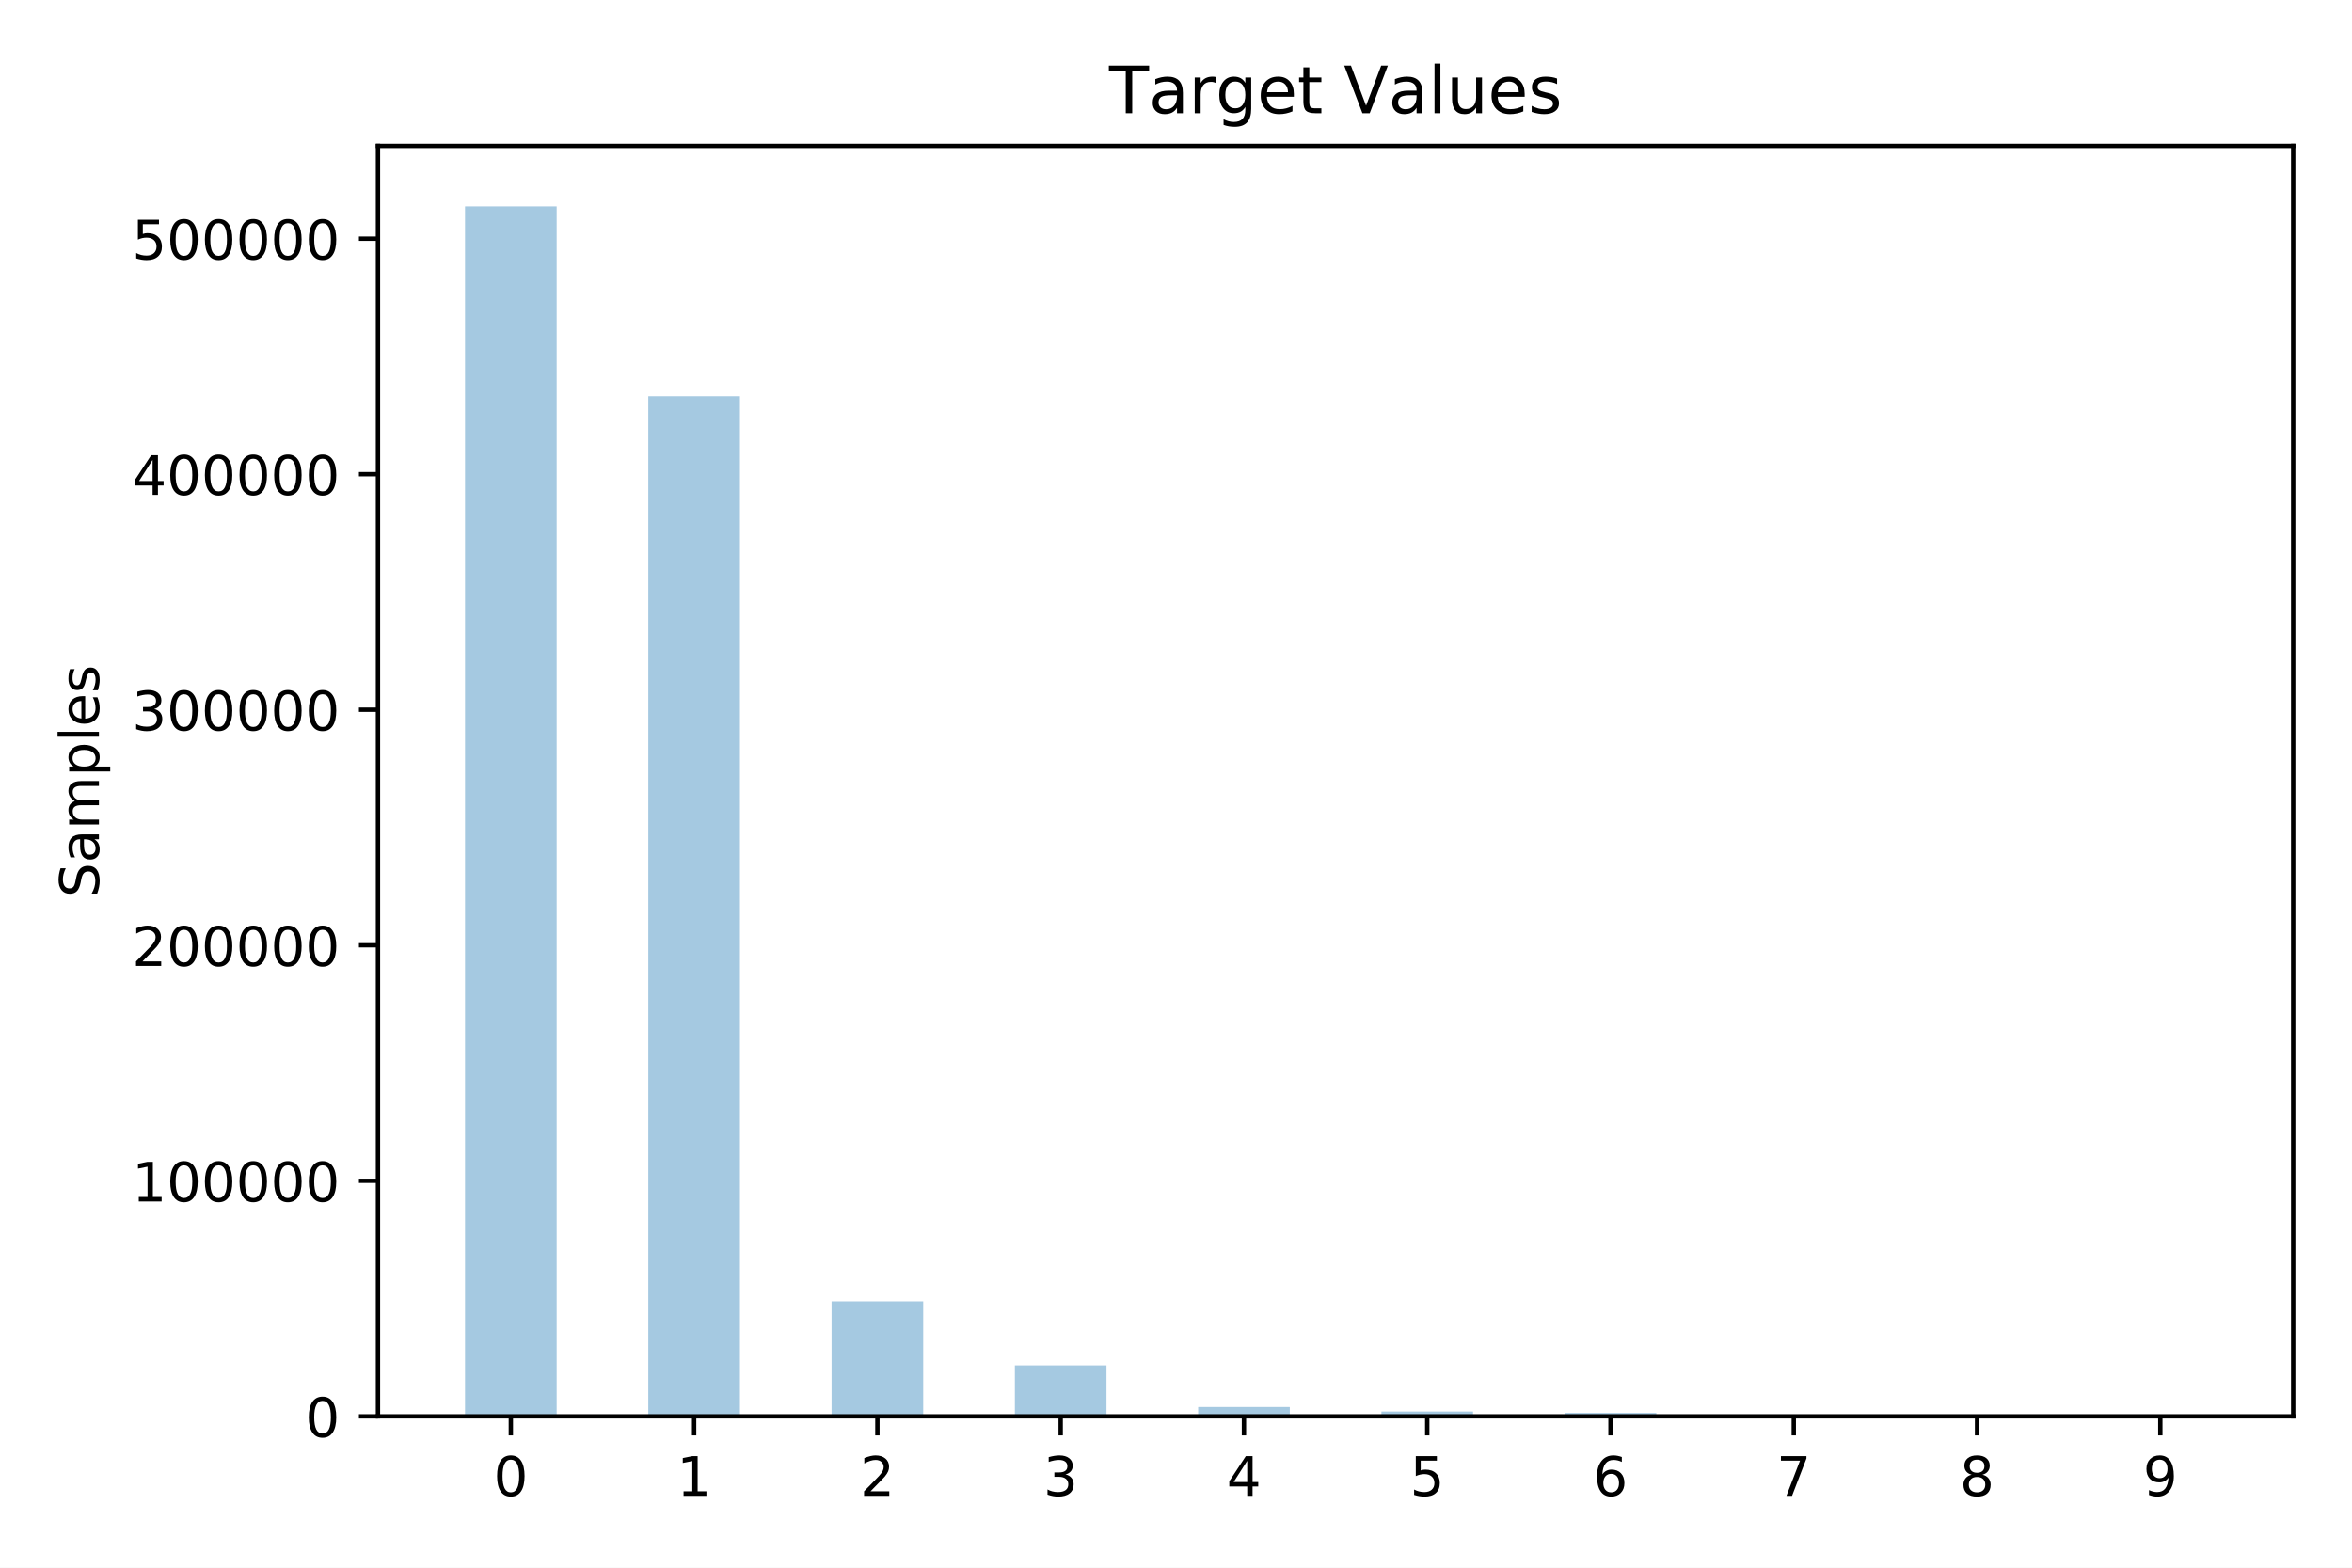
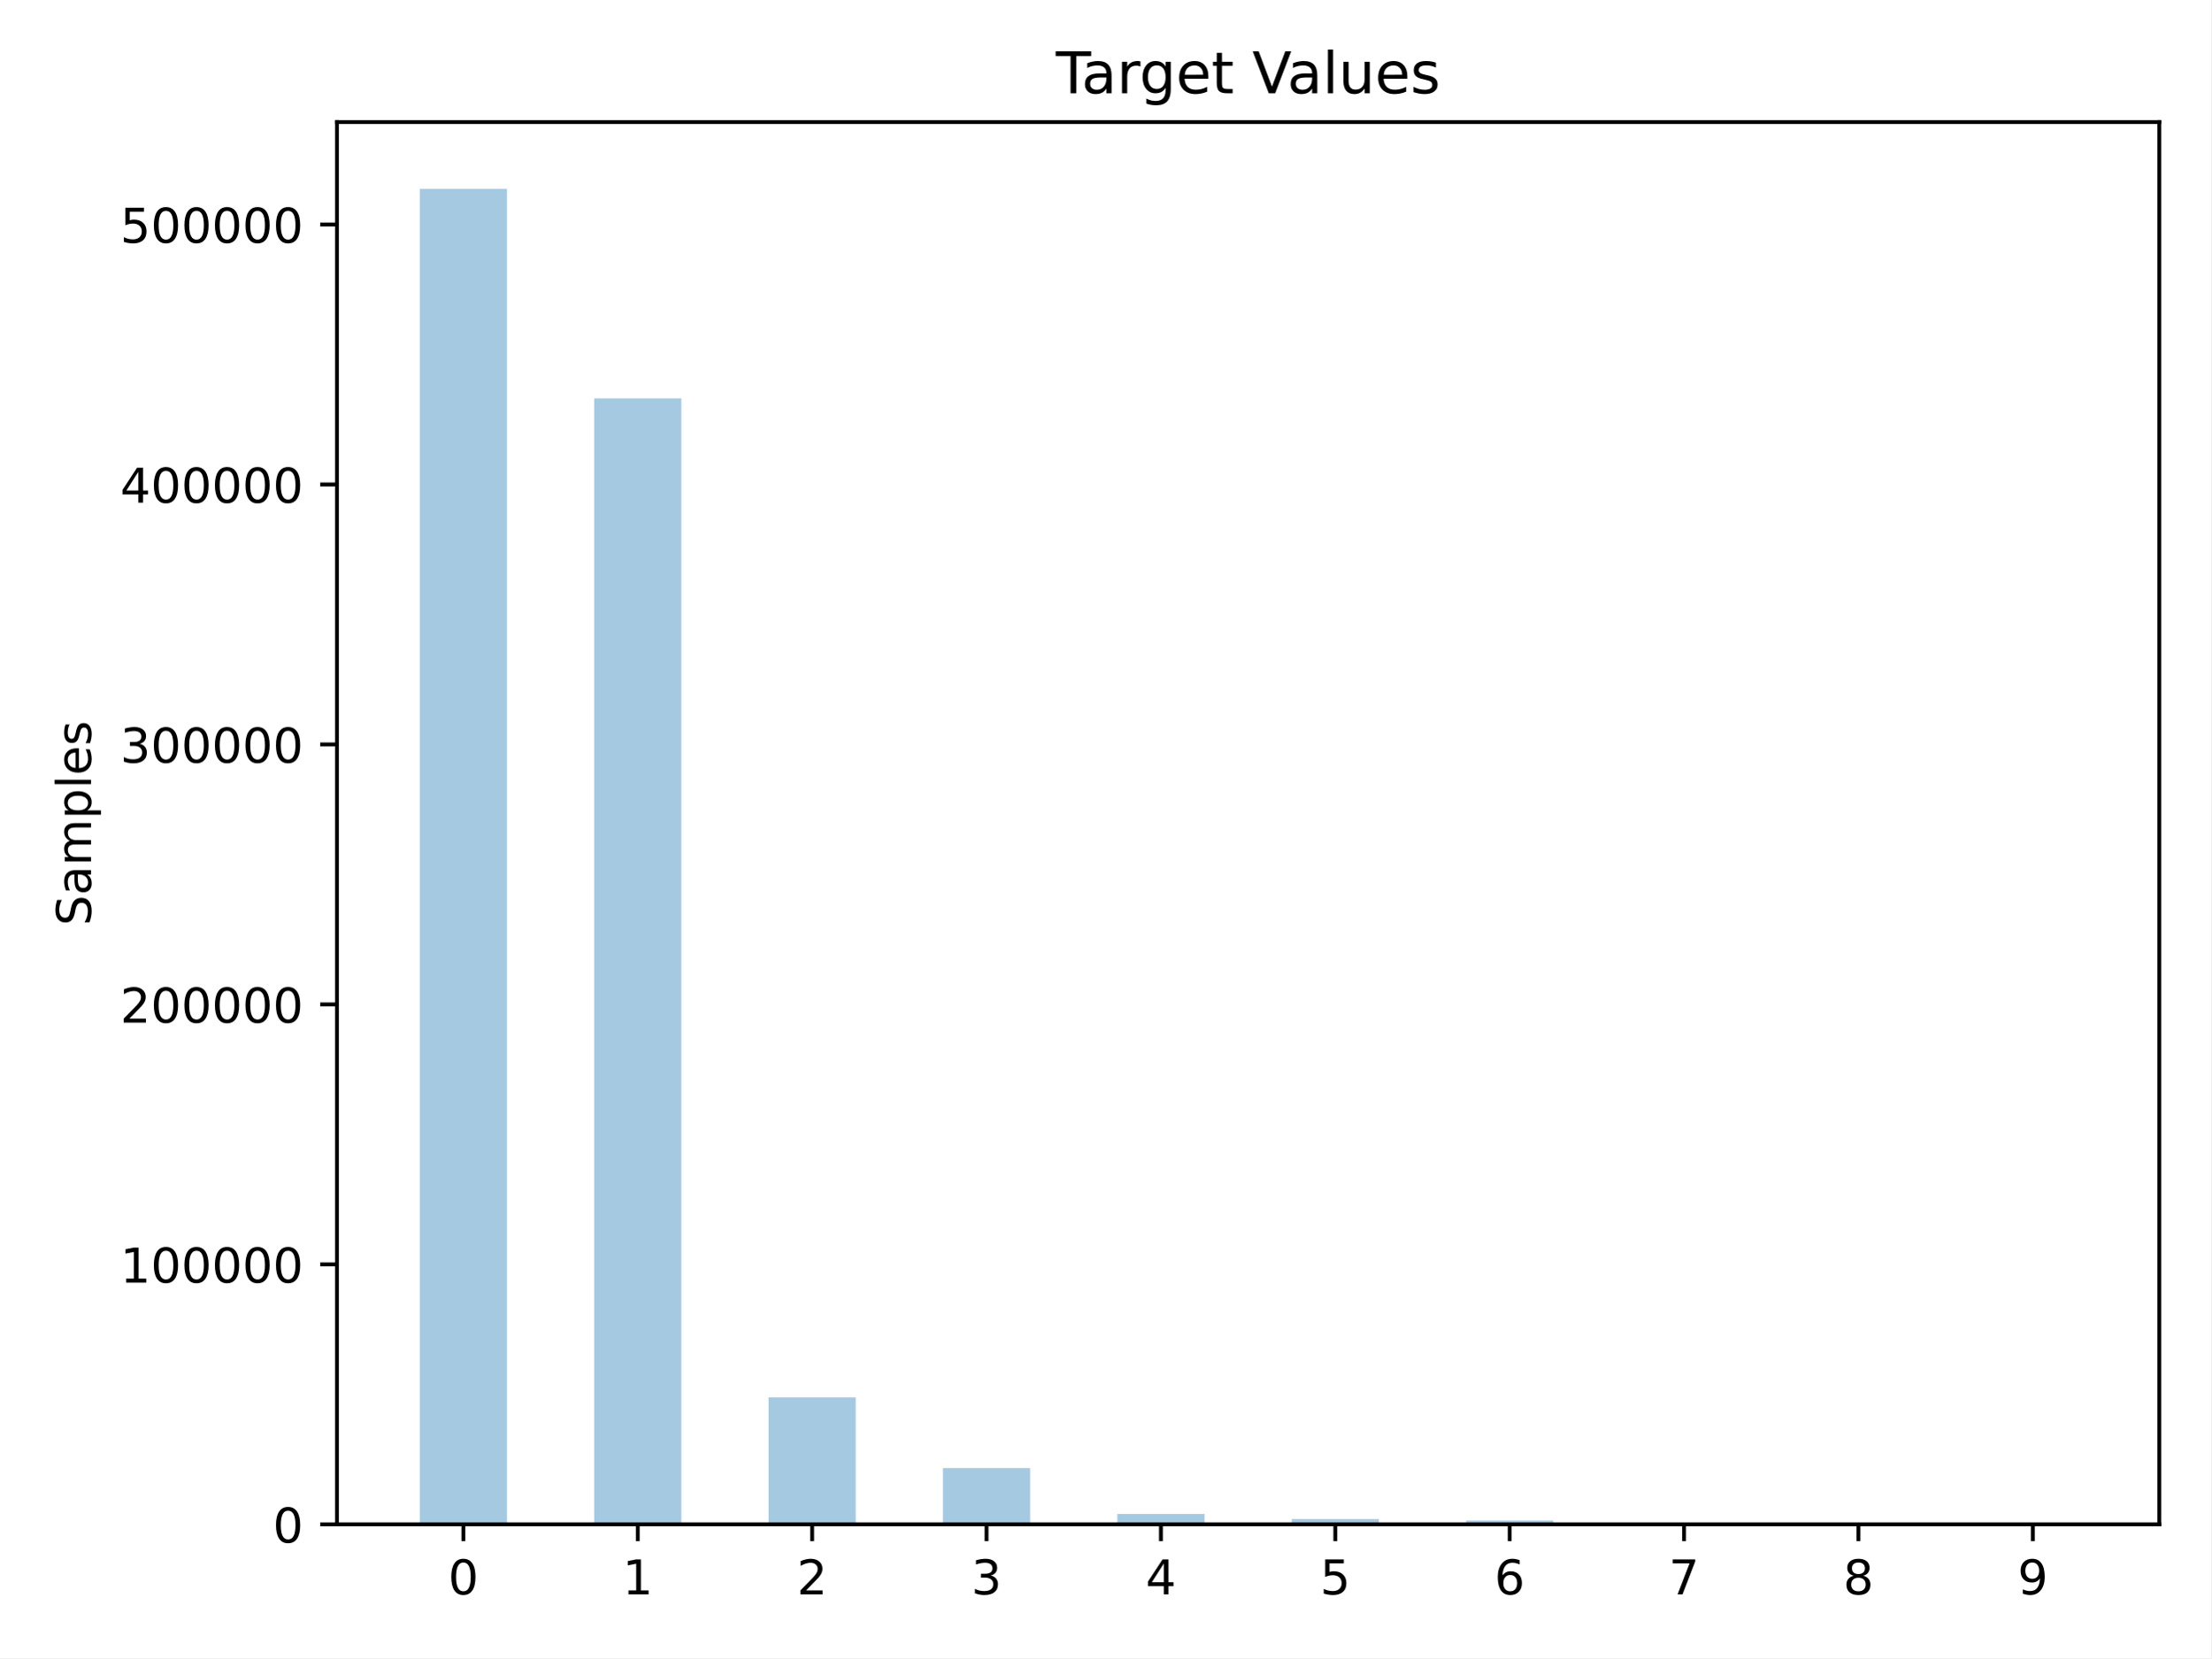
- <svg xmlns="http://www.w3.org/2000/svg" xmlns:xlink="http://www.w3.org/1999/xlink" height="288pt" version="1.1" viewBox="0 0 432 288" width="432pt">
+ <svg xmlns="http://www.w3.org/2000/svg" xmlns:xlink="http://www.w3.org/1999/xlink" height="345.6pt" version="1.1" viewBox="0 0 460.8 345.6" width="460.8pt">
  <defs>
    <style type="text/css">
- *{stroke-linecap:butt;stroke-linejoin:round;white-space:pre;}
+ *{stroke-linecap:butt;stroke-linejoin:round;}
  </style>
  </defs>
  <g id="figure_1">
    <g id="patch_1">
-       <path d="M 0 288  L 432 288  L 432 0  L 0 0  z " style="fill:#ffffff;" />
+       <path d="M 0 345.6  L 460.8 345.6  L 460.8 0  L 0 0  z " style="fill:#ffffff;" />
    </g>
    <g id="axes_1">
      <g id="patch_2">
-         <path d="M 69.425 260.2  L 421.2 260.2  L 421.2 26.8  L 69.425 26.8  z " style="fill:#ffffff;" />
+         <path d="M 70.22 317.72  L 450 317.72  L 450 25.44  L 70.22 25.44  z " style="fill:#ffffff;" />
      </g>
      <g id="patch_3">
-         <path clip-path="url(#pc29c5d87d3)" d="M 85.415 260.2  L 102.246 260.2  L 102.246 37.914  L 85.415 37.914  z " style="fill:#1f77b4;opacity:0.4;" />
+         <path clip-path="url(#pf8d86b9a8f)" d="M 87.483 317.72  L 105.654 317.72  L 105.654 39.358  L 87.483 39.358  z " style="fill:#1f77b4;opacity:0.4;" />
      </g>
      <g id="patch_4">
-         <path clip-path="url(#pc29c5d87d3)" d="M 102.246 260.2  L 119.077 260.2  L 119.077 260.2  L 102.246 260.2  z " style="fill:#1f77b4;opacity:0.4;" />
+         <path clip-path="url(#pf8d86b9a8f)" d="M 105.654 317.72  L 123.825 317.72  L 123.825 317.72  L 105.654 317.72  z " style="fill:#1f77b4;opacity:0.4;" />
      </g>
      <g id="patch_5">
-         <path clip-path="url(#pc29c5d87d3)" d="M 119.077 260.2  L 135.909 260.2  L 135.909 72.793  L 119.077 72.793  z " style="fill:#1f77b4;opacity:0.4;" />
+         <path clip-path="url(#pf8d86b9a8f)" d="M 123.825 317.72  L 141.997 317.72  L 141.997 83.036  L 123.825 83.036  z " style="fill:#1f77b4;opacity:0.4;" />
      </g>
      <g id="patch_6">
-         <path clip-path="url(#pc29c5d87d3)" d="M 135.909 260.2  L 152.74 260.2  L 152.74 260.2  L 135.909 260.2  z " style="fill:#1f77b4;opacity:0.4;" />
+         <path clip-path="url(#pf8d86b9a8f)" d="M 141.997 317.72  L 160.168 317.72  L 160.168 317.72  L 141.997 317.72  z " style="fill:#1f77b4;opacity:0.4;" />
      </g>
      <g id="patch_7">
-         <path clip-path="url(#pc29c5d87d3)" d="M 152.74 260.2  L 169.571 260.2  L 169.571 239.071  L 152.74 239.071  z " style="fill:#1f77b4;opacity:0.4;" />
+         <path clip-path="url(#pf8d86b9a8f)" d="M 160.168 317.72  L 178.339 317.72  L 178.339 291.261  L 160.168 291.261  z " style="fill:#1f77b4;opacity:0.4;" />
      </g>
      <g id="patch_8">
-         <path clip-path="url(#pc29c5d87d3)" d="M 169.571 260.2  L 186.403 260.2  L 186.403 260.2  L 169.571 260.2  z " style="fill:#1f77b4;opacity:0.4;" />
+         <path clip-path="url(#pf8d86b9a8f)" d="M 178.339 317.72  L 196.51 317.72  L 196.51 317.72  L 178.339 317.72  z " style="fill:#1f77b4;opacity:0.4;" />
      </g>
      <g id="patch_9">
-         <path clip-path="url(#pc29c5d87d3)" d="M 186.403 260.2  L 203.234 260.2  L 203.234 250.839  L 186.403 250.839  z " style="fill:#1f77b4;opacity:0.4;" />
+         <path clip-path="url(#pf8d86b9a8f)" d="M 196.51 317.72  L 214.682 317.72  L 214.682 305.997  L 196.51 305.997  z " style="fill:#1f77b4;opacity:0.4;" />
      </g>
      <g id="patch_10">
-         <path clip-path="url(#pc29c5d87d3)" d="M 203.234 260.2  L 220.065 260.2  L 220.065 260.2  L 203.234 260.2  z " style="fill:#1f77b4;opacity:0.4;" />
+         <path clip-path="url(#pf8d86b9a8f)" d="M 214.682 317.72  L 232.853 317.72  L 232.853 317.72  L 214.682 317.72  z " style="fill:#1f77b4;opacity:0.4;" />
      </g>
      <g id="patch_11">
-         <path clip-path="url(#pc29c5d87d3)" d="M 220.065 260.2  L 236.897 260.2  L 236.897 258.479  L 220.065 258.479  z " style="fill:#1f77b4;opacity:0.4;" />
+         <path clip-path="url(#pf8d86b9a8f)" d="M 232.853 317.72  L 251.024 317.72  L 251.024 315.564  L 232.853 315.564  z " style="fill:#1f77b4;opacity:0.4;" />
      </g>
      <g id="patch_12">
-         <path clip-path="url(#pc29c5d87d3)" d="M 236.897 260.2  L 253.728 260.2  L 253.728 260.2  L 236.897 260.2  z " style="fill:#1f77b4;opacity:0.4;" />
+         <path clip-path="url(#pf8d86b9a8f)" d="M 251.024 317.72  L 269.196 317.72  L 269.196 317.72  L 251.024 317.72  z " style="fill:#1f77b4;opacity:0.4;" />
      </g>
      <g id="patch_13">
-         <path clip-path="url(#pc29c5d87d3)" d="M 253.728 260.2  L 270.56 260.2  L 270.56 259.313  L 253.728 259.313  z " style="fill:#1f77b4;opacity:0.4;" />
+         <path clip-path="url(#pf8d86b9a8f)" d="M 269.196 317.72  L 287.367 317.72  L 287.367 316.609  L 269.196 316.609  z " style="fill:#1f77b4;opacity:0.4;" />
      </g>
      <g id="patch_14">
-         <path clip-path="url(#pc29c5d87d3)" d="M 270.56 260.2  L 287.391 260.2  L 287.391 260.2  L 270.56 260.2  z " style="fill:#1f77b4;opacity:0.4;" />
+         <path clip-path="url(#pf8d86b9a8f)" d="M 287.367 317.72  L 305.538 317.72  L 305.538 317.72  L 287.367 317.72  z " style="fill:#1f77b4;opacity:0.4;" />
      </g>
      <g id="patch_15">
-         <path clip-path="url(#pc29c5d87d3)" d="M 287.391 260.2  L 304.222 260.2  L 304.222 259.568  L 287.391 259.568  z " style="fill:#1f77b4;opacity:0.4;" />
+         <path clip-path="url(#pf8d86b9a8f)" d="M 305.538 317.72  L 323.71 317.72  L 323.71 316.929  L 305.538 316.929  z " style="fill:#1f77b4;opacity:0.4;" />
      </g>
      <g id="patch_16">
-         <path clip-path="url(#pc29c5d87d3)" d="M 304.222 260.2  L 321.054 260.2  L 321.054 260.2  L 304.222 260.2  z " style="fill:#1f77b4;opacity:0.4;" />
+         <path clip-path="url(#pf8d86b9a8f)" d="M 323.71 317.72  L 341.881 317.72  L 341.881 317.72  L 323.71 317.72  z " style="fill:#1f77b4;opacity:0.4;" />
      </g>
      <g id="patch_17">
-         <path clip-path="url(#pc29c5d87d3)" d="M 321.054 260.2  L 337.885 260.2  L 337.885 260.098  L 321.054 260.098  z " style="fill:#1f77b4;opacity:0.4;" />
+         <path clip-path="url(#pf8d86b9a8f)" d="M 341.881 317.72  L 360.052 317.72  L 360.052 317.592  L 341.881 317.592  z " style="fill:#1f77b4;opacity:0.4;" />
      </g>
      <g id="patch_18">
-         <path clip-path="url(#pc29c5d87d3)" d="M 337.885 260.2  L 354.716 260.2  L 354.716 260.2  L 337.885 260.2  z " style="fill:#1f77b4;opacity:0.4;" />
+         <path clip-path="url(#pf8d86b9a8f)" d="M 360.052 317.72  L 378.223 317.72  L 378.223 317.72  L 360.052 317.72  z " style="fill:#1f77b4;opacity:0.4;" />
      </g>
      <g id="patch_19">
-         <path clip-path="url(#pc29c5d87d3)" d="M 354.716 260.2  L 371.548 260.2  L 371.548 260.193  L 354.716 260.193  z " style="fill:#1f77b4;opacity:0.4;" />
+         <path clip-path="url(#pf8d86b9a8f)" d="M 378.223 317.72  L 396.395 317.72  L 396.395 317.711  L 378.223 317.711  z " style="fill:#1f77b4;opacity:0.4;" />
      </g>
      <g id="patch_20">
-         <path clip-path="url(#pc29c5d87d3)" d="M 371.548 260.2  L 388.379 260.2  L 388.379 260.2  L 371.548 260.2  z " style="fill:#1f77b4;opacity:0.4;" />
+         <path clip-path="url(#pf8d86b9a8f)" d="M 396.395 317.72  L 414.566 317.72  L 414.566 317.72  L 396.395 317.72  z " style="fill:#1f77b4;opacity:0.4;" />
      </g>
      <g id="patch_21">
-         <path clip-path="url(#pc29c5d87d3)" d="M 388.379 260.2  L 405.21 260.2  L 405.21 260.197  L 388.379 260.197  z " style="fill:#1f77b4;opacity:0.4;" />
+         <path clip-path="url(#pf8d86b9a8f)" d="M 414.566 317.72  L 432.737 317.72  L 432.737 317.716  L 414.566 317.716  z " style="fill:#1f77b4;opacity:0.4;" />
      </g>
      <g id="matplotlib.axis_1">
        <g id="xtick_1">
          <g id="line2d_1">
            <defs>
-               <path d="M 0 0  L 0 3.5  " id="m4d822bb333" style="stroke:#000000;stroke-width:0.8;" />
-             </defs>
-             <g>
-               <use style="stroke:#000000;stroke-width:0.8;" x="93.83" xlink:href="#m4d822bb333" y="260.2" />
+               <path d="M 0 0  L 0 3.5  " id="m978c658ec6" style="stroke:#000000;stroke-width:0.8;" />
+             </defs>
+             <g>
+               <use style="stroke:#000000;stroke-width:0.8;" x="96.568" xlink:href="#m978c658ec6" y="317.72" />
            </g>
          </g>
          <g id="text_1">
            <defs>
              <path d="M 31.781 66.406  Q 24.172 66.406 20.328 58.906  Q 16.5 51.422 16.5 36.375  Q 16.5 21.391 20.328 13.891  Q 24.172 6.391 31.781 6.391  Q 39.453 6.391 43.281 13.891  Q 47.125 21.391 47.125 36.375  Q 47.125 51.422 43.281 58.906  Q 39.453 66.406 31.781 66.406  z M 31.781 74.219  Q 44.047 74.219 50.516 64.516  Q 56.984 54.828 56.984 36.375  Q 56.984 17.969 50.516 8.266  Q 44.047 -1.422 31.781 -1.422  Q 19.531 -1.422 13.062 8.266  Q 6.594 17.969 6.594 36.375  Q 6.594 54.828 13.062 64.516  Q 19.531 74.219 31.781 74.219  z " id="DejaVuSans-48" />
            </defs>
-             <g transform="translate(90.64919 274.7984)scale(0.1 -0.1)">
+             <g transform="translate(93.38712 332.3184)scale(0.1 -0.1)">
              <use xlink:href="#DejaVuSans-48" />
            </g>
          </g>
        </g>
        <g id="xtick_2">
          <g id="line2d_2">
            <g>
-               <use style="stroke:#000000;stroke-width:0.8;" x="127.493" xlink:href="#m4d822bb333" y="260.2" />
+               <use style="stroke:#000000;stroke-width:0.8;" x="132.911" xlink:href="#m978c658ec6" y="317.72" />
            </g>
          </g>
          <g id="text_2">
            <defs>
              <path d="M 12.406 8.297  L 28.516 8.297  L 28.516 63.922  L 10.984 60.406  L 10.984 69.391  L 28.422 72.906  L 38.281 72.906  L 38.281 8.297  L 54.391 8.297  L 54.391 0  L 12.406 0  z " id="DejaVuSans-49" />
            </defs>
-             <g transform="translate(124.3119 274.7984)scale(0.1 -0.1)">
+             <g transform="translate(129.7297 332.3184)scale(0.1 -0.1)">
              <use xlink:href="#DejaVuSans-49" />
            </g>
          </g>
        </g>
        <g id="xtick_3">
          <g id="line2d_3">
            <g>
-               <use style="stroke:#000000;stroke-width:0.8;" x="161.156" xlink:href="#m4d822bb333" y="260.2" />
+               <use style="stroke:#000000;stroke-width:0.8;" x="169.254" xlink:href="#m978c658ec6" y="317.72" />
            </g>
          </g>
          <g id="text_3">
            <defs>
              <path d="M 19.188 8.297  L 53.609 8.297  L 53.609 0  L 7.328 0  L 7.328 8.297  Q 12.938 14.109 22.625 23.891  Q 32.328 33.688 34.812 36.531  Q 39.547 41.844 41.422 45.531  Q 43.312 49.219 43.312 52.781  Q 43.312 58.594 39.234 62.25  Q 35.156 65.922 28.609 65.922  Q 23.969 65.922 18.812 64.312  Q 13.672 62.703 7.812 59.422  L 7.812 69.391  Q 13.766 71.781 18.938 73  Q 24.125 74.219 28.422 74.219  Q 39.75 74.219 46.484 68.547  Q 53.219 62.891 53.219 53.422  Q 53.219 48.922 51.531 44.891  Q 49.859 40.875 45.406 35.406  Q 44.188 33.984 37.641 27.219  Q 31.109 20.453 19.188 8.297  z " id="DejaVuSans-50" />
            </defs>
-             <g transform="translate(157.9746 274.7984)scale(0.1 -0.1)">
+             <g transform="translate(166.0723 332.3184)scale(0.1 -0.1)">
              <use xlink:href="#DejaVuSans-50" />
            </g>
          </g>
        </g>
        <g id="xtick_4">
          <g id="line2d_4">
            <g>
-               <use style="stroke:#000000;stroke-width:0.8;" x="194.818" xlink:href="#m4d822bb333" y="260.2" />
+               <use style="stroke:#000000;stroke-width:0.8;" x="205.596" xlink:href="#m978c658ec6" y="317.72" />
            </g>
          </g>
          <g id="text_4">
            <defs>
              <path d="M 40.578 39.312  Q 47.656 37.797 51.625 33  Q 55.609 28.219 55.609 21.188  Q 55.609 10.406 48.188 4.484  Q 40.766 -1.422 27.094 -1.422  Q 22.516 -1.422 17.656 -0.516  Q 12.797 0.391 7.625 2.203  L 7.625 11.719  Q 11.719 9.328 16.594 8.109  Q 21.484 6.891 26.812 6.891  Q 36.078 6.891 40.938 10.547  Q 45.797 14.203 45.797 21.188  Q 45.797 27.641 41.281 31.266  Q 36.766 34.906 28.719 34.906  L 20.219 34.906  L 20.219 43.016  L 29.109 43.016  Q 36.375 43.016 40.234 45.922  Q 44.094 48.828 44.094 54.297  Q 44.094 59.906 40.109 62.906  Q 36.141 65.922 28.719 65.922  Q 24.656 65.922 20.016 65.031  Q 15.375 64.156 9.812 62.312  L 9.812 71.094  Q 15.438 72.656 20.344 73.438  Q 25.25 74.219 29.594 74.219  Q 40.828 74.219 47.359 69.109  Q 53.906 64.016 53.906 55.328  Q 53.906 49.266 50.438 45.094  Q 46.969 40.922 40.578 39.312  z " id="DejaVuSans-51" />
            </defs>
-             <g transform="translate(191.6372 274.7984)scale(0.1 -0.1)">
+             <g transform="translate(202.4149 332.3184)scale(0.1 -0.1)">
              <use xlink:href="#DejaVuSans-51" />
            </g>
          </g>
        </g>
        <g id="xtick_5">
          <g id="line2d_5">
            <g>
-               <use style="stroke:#000000;stroke-width:0.8;" x="228.481" xlink:href="#m4d822bb333" y="260.2" />
+               <use style="stroke:#000000;stroke-width:0.8;" x="241.939" xlink:href="#m978c658ec6" y="317.72" />
            </g>
          </g>
          <g id="text_5">
            <defs>
              <path d="M 37.797 64.312  L 12.891 25.391  L 37.797 25.391  z M 35.203 72.906  L 47.609 72.906  L 47.609 25.391  L 58.016 25.391  L 58.016 17.188  L 47.609 17.188  L 47.609 0  L 37.797 0  L 37.797 17.188  L 4.891 17.188  L 4.891 26.703  z " id="DejaVuSans-52" />
            </defs>
-             <g transform="translate(225.2999 274.7984)scale(0.1 -0.1)">
+             <g transform="translate(238.7575 332.3184)scale(0.1 -0.1)">
              <use xlink:href="#DejaVuSans-52" />
            </g>
          </g>
        </g>
        <g id="xtick_6">
          <g id="line2d_6">
            <g>
-               <use style="stroke:#000000;stroke-width:0.8;" x="262.144" xlink:href="#m4d822bb333" y="260.2" />
+               <use style="stroke:#000000;stroke-width:0.8;" x="278.281" xlink:href="#m978c658ec6" y="317.72" />
            </g>
          </g>
          <g id="text_6">
            <defs>
              <path d="M 10.797 72.906  L 49.516 72.906  L 49.516 64.594  L 19.828 64.594  L 19.828 46.734  Q 21.969 47.469 24.109 47.828  Q 26.266 48.188 28.422 48.188  Q 40.625 48.188 47.75 41.5  Q 54.891 34.812 54.891 23.391  Q 54.891 11.625 47.562 5.094  Q 40.234 -1.422 26.906 -1.422  Q 22.312 -1.422 17.547 -0.641  Q 12.797 0.141 7.719 1.703  L 7.719 11.625  Q 12.109 9.234 16.797 8.062  Q 21.484 6.891 26.703 6.891  Q 35.156 6.891 40.078 11.328  Q 45.016 15.766 45.016 23.391  Q 45.016 31 40.078 35.438  Q 35.156 39.891 26.703 39.891  Q 22.75 39.891 18.812 39.016  Q 14.891 38.141 10.797 36.281  z " id="DejaVuSans-53" />
            </defs>
-             <g transform="translate(258.9626 274.7984)scale(0.1 -0.1)">
+             <g transform="translate(275.1 332.3184)scale(0.1 -0.1)">
              <use xlink:href="#DejaVuSans-53" />
            </g>
          </g>
        </g>
        <g id="xtick_7">
          <g id="line2d_7">
            <g>
-               <use style="stroke:#000000;stroke-width:0.8;" x="295.807" xlink:href="#m4d822bb333" y="260.2" />
+               <use style="stroke:#000000;stroke-width:0.8;" x="314.624" xlink:href="#m978c658ec6" y="317.72" />
            </g>
          </g>
          <g id="text_7">
            <defs>
              <path d="M 33.016 40.375  Q 26.375 40.375 22.484 35.828  Q 18.609 31.297 18.609 23.391  Q 18.609 15.531 22.484 10.953  Q 26.375 6.391 33.016 6.391  Q 39.656 6.391 43.531 10.953  Q 47.406 15.531 47.406 23.391  Q 47.406 31.297 43.531 35.828  Q 39.656 40.375 33.016 40.375  z M 52.594 71.297  L 52.594 62.312  Q 48.875 64.062 45.094 64.984  Q 41.312 65.922 37.594 65.922  Q 27.828 65.922 22.672 59.328  Q 17.531 52.734 16.797 39.406  Q 19.672 43.656 24.016 45.922  Q 28.375 48.188 33.594 48.188  Q 44.578 48.188 50.953 41.516  Q 57.328 34.859 57.328 23.391  Q 57.328 12.156 50.688 5.359  Q 44.047 -1.422 33.016 -1.422  Q 20.359 -1.422 13.672 8.266  Q 6.984 17.969 6.984 36.375  Q 6.984 53.656 15.188 63.938  Q 23.391 74.219 37.203 74.219  Q 40.922 74.219 44.703 73.484  Q 48.484 72.75 52.594 71.297  z " id="DejaVuSans-54" />
            </defs>
-             <g transform="translate(292.6253 274.7984)scale(0.1 -0.1)">
+             <g transform="translate(311.4426 332.3184)scale(0.1 -0.1)">
              <use xlink:href="#DejaVuSans-54" />
            </g>
          </g>
        </g>
        <g id="xtick_8">
          <g id="line2d_8">
            <g>
-               <use style="stroke:#000000;stroke-width:0.8;" x="329.469" xlink:href="#m4d822bb333" y="260.2" />
+               <use style="stroke:#000000;stroke-width:0.8;" x="350.966" xlink:href="#m978c658ec6" y="317.72" />
            </g>
          </g>
          <g id="text_8">
            <defs>
              <path d="M 8.203 72.906  L 55.078 72.906  L 55.078 68.703  L 28.609 0  L 18.312 0  L 43.219 64.594  L 8.203 64.594  z " id="DejaVuSans-55" />
            </defs>
-             <g transform="translate(326.2879 274.7984)scale(0.1 -0.1)">
+             <g transform="translate(347.7852 332.3184)scale(0.1 -0.1)">
              <use xlink:href="#DejaVuSans-55" />
            </g>
          </g>
        </g>
        <g id="xtick_9">
          <g id="line2d_9">
            <g>
-               <use style="stroke:#000000;stroke-width:0.8;" x="363.132" xlink:href="#m4d822bb333" y="260.2" />
+               <use style="stroke:#000000;stroke-width:0.8;" x="387.309" xlink:href="#m978c658ec6" y="317.72" />
            </g>
          </g>
          <g id="text_9">
            <defs>
              <path d="M 31.781 34.625  Q 24.75 34.625 20.719 30.859  Q 16.703 27.094 16.703 20.516  Q 16.703 13.922 20.719 10.156  Q 24.75 6.391 31.781 6.391  Q 38.812 6.391 42.859 10.172  Q 46.922 13.969 46.922 20.516  Q 46.922 27.094 42.891 30.859  Q 38.875 34.625 31.781 34.625  z M 21.922 38.812  Q 15.578 40.375 12.031 44.719  Q 8.5 49.078 8.5 55.328  Q 8.5 64.062 14.719 69.141  Q 20.953 74.219 31.781 74.219  Q 42.672 74.219 48.875 69.141  Q 55.078 64.062 55.078 55.328  Q 55.078 49.078 51.531 44.719  Q 48 40.375 41.703 38.812  Q 48.828 37.156 52.797 32.312  Q 56.781 27.484 56.781 20.516  Q 56.781 9.906 50.312 4.234  Q 43.844 -1.422 31.781 -1.422  Q 19.734 -1.422 13.25 4.234  Q 6.781 9.906 6.781 20.516  Q 6.781 27.484 10.781 32.312  Q 14.797 37.156 21.922 38.812  z M 18.312 54.391  Q 18.312 48.734 21.844 45.562  Q 25.391 42.391 31.781 42.391  Q 38.141 42.391 41.719 45.562  Q 45.312 48.734 45.312 54.391  Q 45.312 60.062 41.719 63.234  Q 38.141 66.406 31.781 66.406  Q 25.391 66.406 21.844 63.234  Q 18.312 60.062 18.312 54.391  z " id="DejaVuSans-56" />
            </defs>
-             <g transform="translate(359.9506 274.7984)scale(0.1 -0.1)">
+             <g transform="translate(384.1278 332.3184)scale(0.1 -0.1)">
              <use xlink:href="#DejaVuSans-56" />
            </g>
          </g>
        </g>
        <g id="xtick_10">
          <g id="line2d_10">
            <g>
-               <use style="stroke:#000000;stroke-width:0.8;" x="396.795" xlink:href="#m4d822bb333" y="260.2" />
+               <use style="stroke:#000000;stroke-width:0.8;" x="423.652" xlink:href="#m978c658ec6" y="317.72" />
            </g>
          </g>
          <g id="text_10">
            <defs>
              <path d="M 10.984 1.516  L 10.984 10.5  Q 14.703 8.734 18.5 7.812  Q 22.312 6.891 25.984 6.891  Q 35.75 6.891 40.891 13.453  Q 46.047 20.016 46.781 33.406  Q 43.953 29.203 39.594 26.953  Q 35.25 24.703 29.984 24.703  Q 19.047 24.703 12.672 31.312  Q 6.297 37.938 6.297 49.422  Q 6.297 60.641 12.938 67.422  Q 19.578 74.219 30.609 74.219  Q 43.266 74.219 49.922 64.516  Q 56.594 54.828 56.594 36.375  Q 56.594 19.141 48.406 8.859  Q 40.234 -1.422 26.422 -1.422  Q 22.703 -1.422 18.891 -0.688  Q 15.094 0.047 10.984 1.516  z M 30.609 32.422  Q 37.25 32.422 41.125 36.953  Q 45.016 41.5 45.016 49.422  Q 45.016 57.281 41.125 61.844  Q 37.25 66.406 30.609 66.406  Q 23.969 66.406 20.094 61.844  Q 16.219 57.281 16.219 49.422  Q 16.219 41.5 20.094 36.953  Q 23.969 32.422 30.609 32.422  z " id="DejaVuSans-57" />
            </defs>
-             <g transform="translate(393.6133 274.7984)scale(0.1 -0.1)">
+             <g transform="translate(420.4704 332.3184)scale(0.1 -0.1)">
              <use xlink:href="#DejaVuSans-57" />
            </g>
          </g>
        </g>
      </g>
      <g id="matplotlib.axis_2">
        <g id="ytick_1">
          <g id="line2d_11">
            <defs>
-               <path d="M 0 0  L -3.5 0  " id="m356ad09677" style="stroke:#000000;stroke-width:0.8;" />
-             </defs>
-             <g>
-               <use style="stroke:#000000;stroke-width:0.8;" x="69.425" xlink:href="#m356ad09677" y="260.2" />
+               <path d="M 0 0  L -3.5 0  " id="md8ed2fbdb8" style="stroke:#000000;stroke-width:0.8;" />
+             </defs>
+             <g>
+               <use style="stroke:#000000;stroke-width:0.8;" x="70.22" xlink:href="#md8ed2fbdb8" y="317.72" />
            </g>
          </g>
          <g id="text_11">
-             <g transform="translate(56.0625 263.9992)scale(0.1 -0.1)">
+             <g transform="translate(56.8575 321.5192)scale(0.1 -0.1)">
              <use xlink:href="#DejaVuSans-48" />
            </g>
          </g>
        </g>
        <g id="ytick_2">
          <g id="line2d_12">
            <g>
-               <use style="stroke:#000000;stroke-width:0.8;" x="69.425" xlink:href="#m356ad09677" y="216.929" />
+               <use style="stroke:#000000;stroke-width:0.8;" x="70.22" xlink:href="#md8ed2fbdb8" y="263.533" />
            </g>
          </g>
          <g id="text_12">
-             <g transform="translate(24.25 220.7278)scale(0.1 -0.1)">
+             <g transform="translate(25.045 267.3318)scale(0.1 -0.1)">
              <use xlink:href="#DejaVuSans-49" />
              <use x="63.623" xlink:href="#DejaVuSans-48" />
              <use x="127.246" xlink:href="#DejaVuSans-48" />
              <use x="190.869" xlink:href="#DejaVuSans-48" />
              <use x="254.492" xlink:href="#DejaVuSans-48" />
              <use x="318.115" xlink:href="#DejaVuSans-48" />
            </g>
          </g>
        </g>
        <g id="ytick_3">
          <g id="line2d_13">
            <g>
-               <use style="stroke:#000000;stroke-width:0.8;" x="69.425" xlink:href="#m356ad09677" y="173.657" />
+               <use style="stroke:#000000;stroke-width:0.8;" x="70.22" xlink:href="#md8ed2fbdb8" y="209.345" />
            </g>
          </g>
          <g id="text_13">
-             <g transform="translate(24.25 177.4564)scale(0.1 -0.1)">
+             <g transform="translate(25.045 213.1444)scale(0.1 -0.1)">
              <use xlink:href="#DejaVuSans-50" />
              <use x="63.623" xlink:href="#DejaVuSans-48" />
              <use x="127.246" xlink:href="#DejaVuSans-48" />
              <use x="190.869" xlink:href="#DejaVuSans-48" />
              <use x="254.492" xlink:href="#DejaVuSans-48" />
              <use x="318.115" xlink:href="#DejaVuSans-48" />
            </g>
          </g>
        </g>
        <g id="ytick_4">
          <g id="line2d_14">
            <g>
-               <use style="stroke:#000000;stroke-width:0.8;" x="69.425" xlink:href="#m356ad09677" y="130.386" />
+               <use style="stroke:#000000;stroke-width:0.8;" x="70.22" xlink:href="#md8ed2fbdb8" y="155.158" />
            </g>
          </g>
          <g id="text_14">
-             <g transform="translate(24.25 134.185)scale(0.1 -0.1)">
+             <g transform="translate(25.045 158.9569)scale(0.1 -0.1)">
              <use xlink:href="#DejaVuSans-51" />
              <use x="63.623" xlink:href="#DejaVuSans-48" />
              <use x="127.246" xlink:href="#DejaVuSans-48" />
              <use x="190.869" xlink:href="#DejaVuSans-48" />
              <use x="254.492" xlink:href="#DejaVuSans-48" />
              <use x="318.115" xlink:href="#DejaVuSans-48" />
            </g>
          </g>
        </g>
        <g id="ytick_5">
          <g id="line2d_15">
            <g>
-               <use style="stroke:#000000;stroke-width:0.8;" x="69.425" xlink:href="#m356ad09677" y="87.114" />
+               <use style="stroke:#000000;stroke-width:0.8;" x="70.22" xlink:href="#md8ed2fbdb8" y="100.97" />
            </g>
          </g>
          <g id="text_15">
-             <g transform="translate(24.25 90.91354)scale(0.1 -0.1)">
+             <g transform="translate(25.045 104.7695)scale(0.1 -0.1)">
              <use xlink:href="#DejaVuSans-52" />
              <use x="63.623" xlink:href="#DejaVuSans-48" />
              <use x="127.246" xlink:href="#DejaVuSans-48" />
              <use x="190.869" xlink:href="#DejaVuSans-48" />
              <use x="254.492" xlink:href="#DejaVuSans-48" />
              <use x="318.115" xlink:href="#DejaVuSans-48" />
            </g>
          </g>
        </g>
        <g id="ytick_6">
          <g id="line2d_16">
            <g>
-               <use style="stroke:#000000;stroke-width:0.8;" x="69.425" xlink:href="#m356ad09677" y="43.843" />
+               <use style="stroke:#000000;stroke-width:0.8;" x="70.22" xlink:href="#md8ed2fbdb8" y="46.783" />
            </g>
          </g>
          <g id="text_16">
-             <g transform="translate(24.25 47.64212)scale(0.1 -0.1)">
+             <g transform="translate(25.045 50.58208)scale(0.1 -0.1)">
              <use xlink:href="#DejaVuSans-53" />
              <use x="63.623" xlink:href="#DejaVuSans-48" />
              <use x="127.246" xlink:href="#DejaVuSans-48" />
              <use x="190.869" xlink:href="#DejaVuSans-48" />
              <use x="254.492" xlink:href="#DejaVuSans-48" />
              <use x="318.115" xlink:href="#DejaVuSans-48" />
            </g>
          </g>
        </g>
        <g id="text_17">
          <defs>
            <path d="M 53.516 70.516  L 53.516 60.891  Q 47.906 63.578 42.922 64.891  Q 37.938 66.219 33.297 66.219  Q 25.25 66.219 20.875 63.094  Q 16.5 59.969 16.5 54.203  Q 16.5 49.359 19.406 46.891  Q 22.312 44.438 30.422 42.922  L 36.375 41.703  Q 47.406 39.594 52.656 34.297  Q 57.906 29 57.906 20.125  Q 57.906 9.516 50.797 4.047  Q 43.703 -1.422 29.984 -1.422  Q 24.812 -1.422 18.969 -0.25  Q 13.141 0.922 6.891 3.219  L 6.891 13.375  Q 12.891 10.016 18.656 8.297  Q 24.422 6.594 29.984 6.594  Q 38.422 6.594 43.016 9.906  Q 47.609 13.234 47.609 19.391  Q 47.609 24.75 44.312 27.781  Q 41.016 30.812 33.5 32.328  L 27.484 33.5  Q 16.453 35.688 11.516 40.375  Q 6.594 45.062 6.594 53.422  Q 6.594 63.094 13.406 68.656  Q 20.219 74.219 32.172 74.219  Q 37.312 74.219 42.625 73.281  Q 47.953 72.359 53.516 70.516  z " id="DejaVuSans-83" />
            <path d="M 34.281 27.484  Q 23.391 27.484 19.188 25  Q 14.984 22.516 14.984 16.5  Q 14.984 11.719 18.141 8.906  Q 21.297 6.109 26.703 6.109  Q 34.188 6.109 38.703 11.406  Q 43.219 16.703 43.219 25.484  L 43.219 27.484  z M 52.203 31.203  L 52.203 0  L 43.219 0  L 43.219 8.297  Q 40.141 3.328 35.547 0.953  Q 30.953 -1.422 24.312 -1.422  Q 15.922 -1.422 10.953 3.297  Q 6 8.016 6 15.922  Q 6 25.141 12.172 29.828  Q 18.359 34.516 30.609 34.516  L 43.219 34.516  L 43.219 35.406  Q 43.219 41.609 39.141 45  Q 35.062 48.391 27.688 48.391  Q 23 48.391 18.547 47.266  Q 14.109 46.141 10.016 43.891  L 10.016 52.203  Q 14.938 54.109 19.578 55.047  Q 24.219 56 28.609 56  Q 40.484 56 46.344 49.844  Q 52.203 43.703 52.203 31.203  z " id="DejaVuSans-97" />
            <path d="M 52 44.188  Q 55.375 50.25 60.062 53.125  Q 64.75 56 71.094 56  Q 79.641 56 84.281 50.016  Q 88.922 44.047 88.922 33.016  L 88.922 0  L 79.891 0  L 79.891 32.719  Q 79.891 40.578 77.094 44.375  Q 74.312 48.188 68.609 48.188  Q 61.625 48.188 57.562 43.547  Q 53.516 38.922 53.516 30.906  L 53.516 0  L 44.484 0  L 44.484 32.719  Q 44.484 40.625 41.703 44.406  Q 38.922 48.188 33.109 48.188  Q 26.219 48.188 22.156 43.531  Q 18.109 38.875 18.109 30.906  L 18.109 0  L 9.078 0  L 9.078 54.688  L 18.109 54.688  L 18.109 46.188  Q 21.188 51.219 25.484 53.609  Q 29.781 56 35.688 56  Q 41.656 56 45.828 52.969  Q 50 49.953 52 44.188  z " id="DejaVuSans-109" />
            <path d="M 18.109 8.203  L 18.109 -20.797  L 9.078 -20.797  L 9.078 54.688  L 18.109 54.688  L 18.109 46.391  Q 20.953 51.266 25.266 53.625  Q 29.594 56 35.594 56  Q 45.562 56 51.781 48.094  Q 58.016 40.188 58.016 27.297  Q 58.016 14.406 51.781 6.484  Q 45.562 -1.422 35.594 -1.422  Q 29.594 -1.422 25.266 0.953  Q 20.953 3.328 18.109 8.203  z M 48.688 27.297  Q 48.688 37.203 44.609 42.844  Q 40.531 48.484 33.406 48.484  Q 26.266 48.484 22.188 42.844  Q 18.109 37.203 18.109 27.297  Q 18.109 17.391 22.188 11.75  Q 26.266 6.109 33.406 6.109  Q 40.531 6.109 44.609 11.75  Q 48.688 17.391 48.688 27.297  z " id="DejaVuSans-112" />
            <path d="M 9.422 75.984  L 18.406 75.984  L 18.406 0  L 9.422 0  z " id="DejaVuSans-108" />
            <path d="M 56.203 29.594  L 56.203 25.203  L 14.891 25.203  Q 15.484 15.922 20.484 11.062  Q 25.484 6.203 34.422 6.203  Q 39.594 6.203 44.453 7.469  Q 49.312 8.734 54.109 11.281  L 54.109 2.781  Q 49.266 0.734 44.188 -0.344  Q 39.109 -1.422 33.891 -1.422  Q 20.797 -1.422 13.156 6.188  Q 5.516 13.812 5.516 26.812  Q 5.516 40.234 12.766 48.109  Q 20.016 56 32.328 56  Q 43.359 56 49.781 48.891  Q 56.203 41.797 56.203 29.594  z M 47.219 32.234  Q 47.125 39.594 43.094 43.984  Q 39.062 48.391 32.422 48.391  Q 24.906 48.391 20.391 44.141  Q 15.875 39.891 15.188 32.172  z " id="DejaVuSans-101" />
            <path d="M 44.281 53.078  L 44.281 44.578  Q 40.484 46.531 36.375 47.5  Q 32.281 48.484 27.875 48.484  Q 21.188 48.484 17.844 46.438  Q 14.5 44.391 14.5 40.281  Q 14.5 37.156 16.891 35.375  Q 19.281 33.594 26.516 31.984  L 29.594 31.297  Q 39.156 29.25 43.188 25.516  Q 47.219 21.781 47.219 15.094  Q 47.219 7.469 41.188 3.016  Q 35.156 -1.422 24.609 -1.422  Q 20.219 -1.422 15.453 -0.562  Q 10.688 0.297 5.422 2  L 5.422 11.281  Q 10.406 8.688 15.234 7.391  Q 20.062 6.109 24.812 6.109  Q 31.156 6.109 34.562 8.281  Q 37.984 10.453 37.984 14.406  Q 37.984 18.062 35.516 20.016  Q 33.062 21.969 24.703 23.781  L 21.578 24.516  Q 13.234 26.266 9.516 29.906  Q 5.812 33.547 5.812 39.891  Q 5.812 47.609 11.281 51.797  Q 16.75 56 26.812 56  Q 31.781 56 36.172 55.266  Q 40.578 54.547 44.281 53.078  z " id="DejaVuSans-115" />
          </defs>
-           <g transform="translate(18.17031 164.8531)rotate(-90)scale(0.1 -0.1)">
+           <g transform="translate(18.96531 192.9331)rotate(-90)scale(0.1 -0.1)">
            <use xlink:href="#DejaVuSans-83" />
            <use x="63.477" xlink:href="#DejaVuSans-97" />
            <use x="124.756" xlink:href="#DejaVuSans-109" />
            <use x="222.168" xlink:href="#DejaVuSans-112" />
            <use x="285.645" xlink:href="#DejaVuSans-108" />
            <use x="313.428" xlink:href="#DejaVuSans-101" />
            <use x="374.951" xlink:href="#DejaVuSans-115" />
          </g>
        </g>
      </g>
      <g id="patch_22">
-         <path d="M 69.425 260.2  L 69.425 26.8  " style="fill:none;stroke:#000000;stroke-linecap:square;stroke-linejoin:miter;stroke-width:0.8;" />
+         <path d="M 70.22 317.72  L 70.22 25.44  " style="fill:none;stroke:#000000;stroke-linecap:square;stroke-linejoin:miter;stroke-width:0.8;" />
      </g>
      <g id="patch_23">
-         <path d="M 421.2 260.2  L 421.2 26.8  " style="fill:none;stroke:#000000;stroke-linecap:square;stroke-linejoin:miter;stroke-width:0.8;" />
+         <path d="M 450 317.72  L 450 25.44  " style="fill:none;stroke:#000000;stroke-linecap:square;stroke-linejoin:miter;stroke-width:0.8;" />
      </g>
      <g id="patch_24">
-         <path d="M 69.425 260.2  L 421.2 260.2  " style="fill:none;stroke:#000000;stroke-linecap:square;stroke-linejoin:miter;stroke-width:0.8;" />
+         <path d="M 70.22 317.72  L 450 317.72  " style="fill:none;stroke:#000000;stroke-linecap:square;stroke-linejoin:miter;stroke-width:0.8;" />
      </g>
      <g id="patch_25">
-         <path d="M 69.425 26.8  L 421.2 26.8  " style="fill:none;stroke:#000000;stroke-linecap:square;stroke-linejoin:miter;stroke-width:0.8;" />
+         <path d="M 70.22 25.44  L 450 25.44  " style="fill:none;stroke:#000000;stroke-linecap:square;stroke-linejoin:miter;stroke-width:0.8;" />
      </g>
      <g id="text_18">
        <defs>
          <path d="M -0.297 72.906  L 61.375 72.906  L 61.375 64.594  L 35.5 64.594  L 35.5 0  L 25.594 0  L 25.594 64.594  L -0.297 64.594  z " id="DejaVuSans-84" />
          <path d="M 41.109 46.297  Q 39.594 47.172 37.812 47.578  Q 36.031 48 33.891 48  Q 26.266 48 22.188 43.047  Q 18.109 38.094 18.109 28.812  L 18.109 0  L 9.078 0  L 9.078 54.688  L 18.109 54.688  L 18.109 46.188  Q 20.953 51.172 25.484 53.578  Q 30.031 56 36.531 56  Q 37.453 56 38.578 55.875  Q 39.703 55.766 41.062 55.516  z " id="DejaVuSans-114" />
          <path d="M 45.406 27.984  Q 45.406 37.75 41.375 43.109  Q 37.359 48.484 30.078 48.484  Q 22.859 48.484 18.828 43.109  Q 14.797 37.75 14.797 27.984  Q 14.797 18.266 18.828 12.891  Q 22.859 7.516 30.078 7.516  Q 37.359 7.516 41.375 12.891  Q 45.406 18.266 45.406 27.984  z M 54.391 6.781  Q 54.391 -7.172 48.188 -13.984  Q 42 -20.797 29.203 -20.797  Q 24.469 -20.797 20.266 -20.094  Q 16.062 -19.391 12.109 -17.922  L 12.109 -9.188  Q 16.062 -11.328 19.922 -12.344  Q 23.781 -13.375 27.781 -13.375  Q 36.625 -13.375 41.016 -8.766  Q 45.406 -4.156 45.406 5.172  L 45.406 9.625  Q 42.625 4.781 38.281 2.391  Q 33.938 0 27.875 0  Q 17.828 0 11.672 7.656  Q 5.516 15.328 5.516 27.984  Q 5.516 40.672 11.672 48.328  Q 17.828 56 27.875 56  Q 33.938 56 38.281 53.609  Q 42.625 51.219 45.406 46.391  L 45.406 54.688  L 54.391 54.688  z " id="DejaVuSans-103" />
          <path d="M 18.312 70.219  L 18.312 54.688  L 36.812 54.688  L 36.812 47.703  L 18.312 47.703  L 18.312 18.016  Q 18.312 11.328 20.141 9.422  Q 21.969 7.516 27.594 7.516  L 36.812 7.516  L 36.812 0  L 27.594 0  Q 17.188 0 13.234 3.875  Q 9.281 7.766 9.281 18.016  L 9.281 47.703  L 2.688 47.703  L 2.688 54.688  L 9.281 54.688  L 9.281 70.219  z " id="DejaVuSans-116" />
          <path id="DejaVuSans-32" />
          <path d="M 28.609 0  L 0.781 72.906  L 11.078 72.906  L 34.188 11.531  L 57.328 72.906  L 67.578 72.906  L 39.797 0  z " id="DejaVuSans-86" />
          <path d="M 8.5 21.578  L 8.5 54.688  L 17.484 54.688  L 17.484 21.922  Q 17.484 14.156 20.5 10.266  Q 23.531 6.391 29.594 6.391  Q 36.859 6.391 41.078 11.031  Q 45.312 15.672 45.312 23.688  L 45.312 54.688  L 54.297 54.688  L 54.297 0  L 45.312 0  L 45.312 8.406  Q 42.047 3.422 37.719 1  Q 33.406 -1.422 27.688 -1.422  Q 18.266 -1.422 13.375 4.438  Q 8.5 10.297 8.5 21.578  z M 31.109 56  z " id="DejaVuSans-117" />
        </defs>
-         <g transform="translate(203.6987 20.8)scale(0.12 -0.12)">
+         <g transform="translate(220.0337 19.44)scale(0.12 -0.12)">
          <use xlink:href="#DejaVuSans-84" />
-           <use x="60.834" xlink:href="#DejaVuSans-97" />
-           <use x="122.113" xlink:href="#DejaVuSans-114" />
-           <use x="163.211" xlink:href="#DejaVuSans-103" />
-           <use x="226.688" xlink:href="#DejaVuSans-101" />
-           <use x="288.211" xlink:href="#DejaVuSans-116" />
-           <use x="327.42" xlink:href="#DejaVuSans-32" />
-           <use x="359.207" xlink:href="#DejaVuSans-86" />
-           <use x="427.506" xlink:href="#DejaVuSans-97" />
-           <use x="488.785" xlink:href="#DejaVuSans-108" />
-           <use x="516.568" xlink:href="#DejaVuSans-117" />
-           <use x="579.947" xlink:href="#DejaVuSans-101" />
-           <use x="641.471" xlink:href="#DejaVuSans-115" />
+           <use x="44.584" xlink:href="#DejaVuSans-97" />
+           <use x="105.863" xlink:href="#DejaVuSans-114" />
+           <use x="145.227" xlink:href="#DejaVuSans-103" />
+           <use x="208.703" xlink:href="#DejaVuSans-101" />
+           <use x="270.227" xlink:href="#DejaVuSans-116" />
+           <use x="309.436" xlink:href="#DejaVuSans-32" />
+           <use x="341.223" xlink:href="#DejaVuSans-86" />
+           <use x="401.881" xlink:href="#DejaVuSans-97" />
+           <use x="463.16" xlink:href="#DejaVuSans-108" />
+           <use x="490.943" xlink:href="#DejaVuSans-117" />
+           <use x="554.322" xlink:href="#DejaVuSans-101" />
+           <use x="615.846" xlink:href="#DejaVuSans-115" />
        </g>
      </g>
    </g>
  </g>
  <defs>
-     <clipPath id="pc29c5d87d3">
-       <rect height="233.4" width="351.775" x="69.425" y="26.8" />
+     <clipPath id="pf8d86b9a8f">
+       <rect height="292.28" width="379.78" x="70.22" y="25.44" />
    </clipPath>
  </defs>
</svg>
